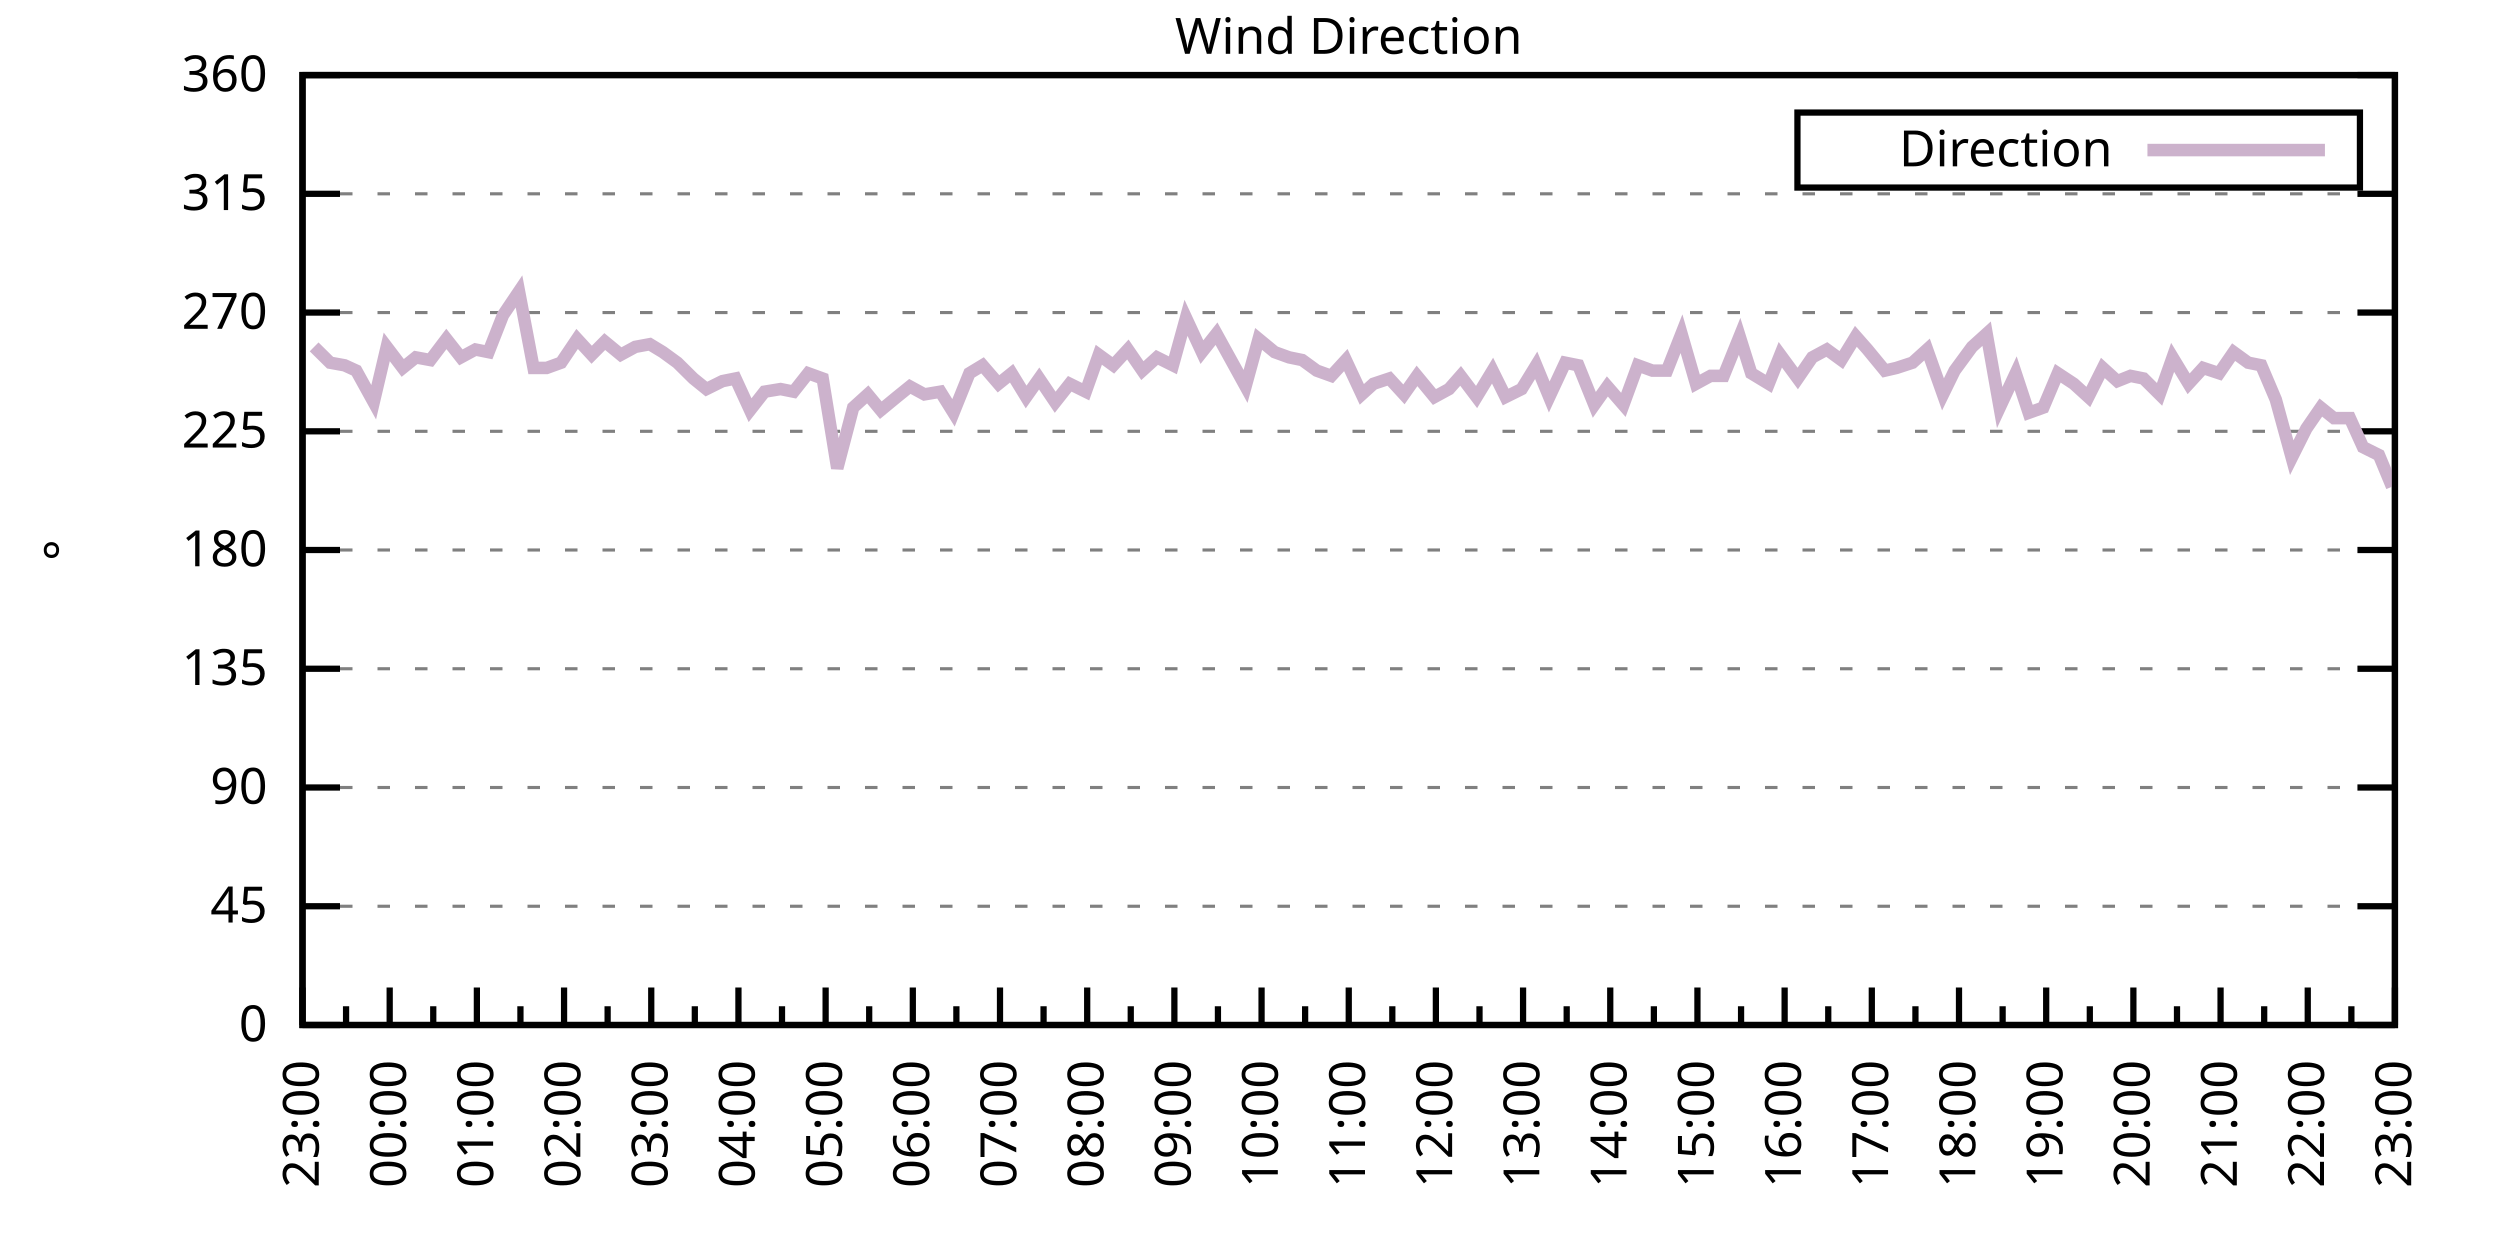
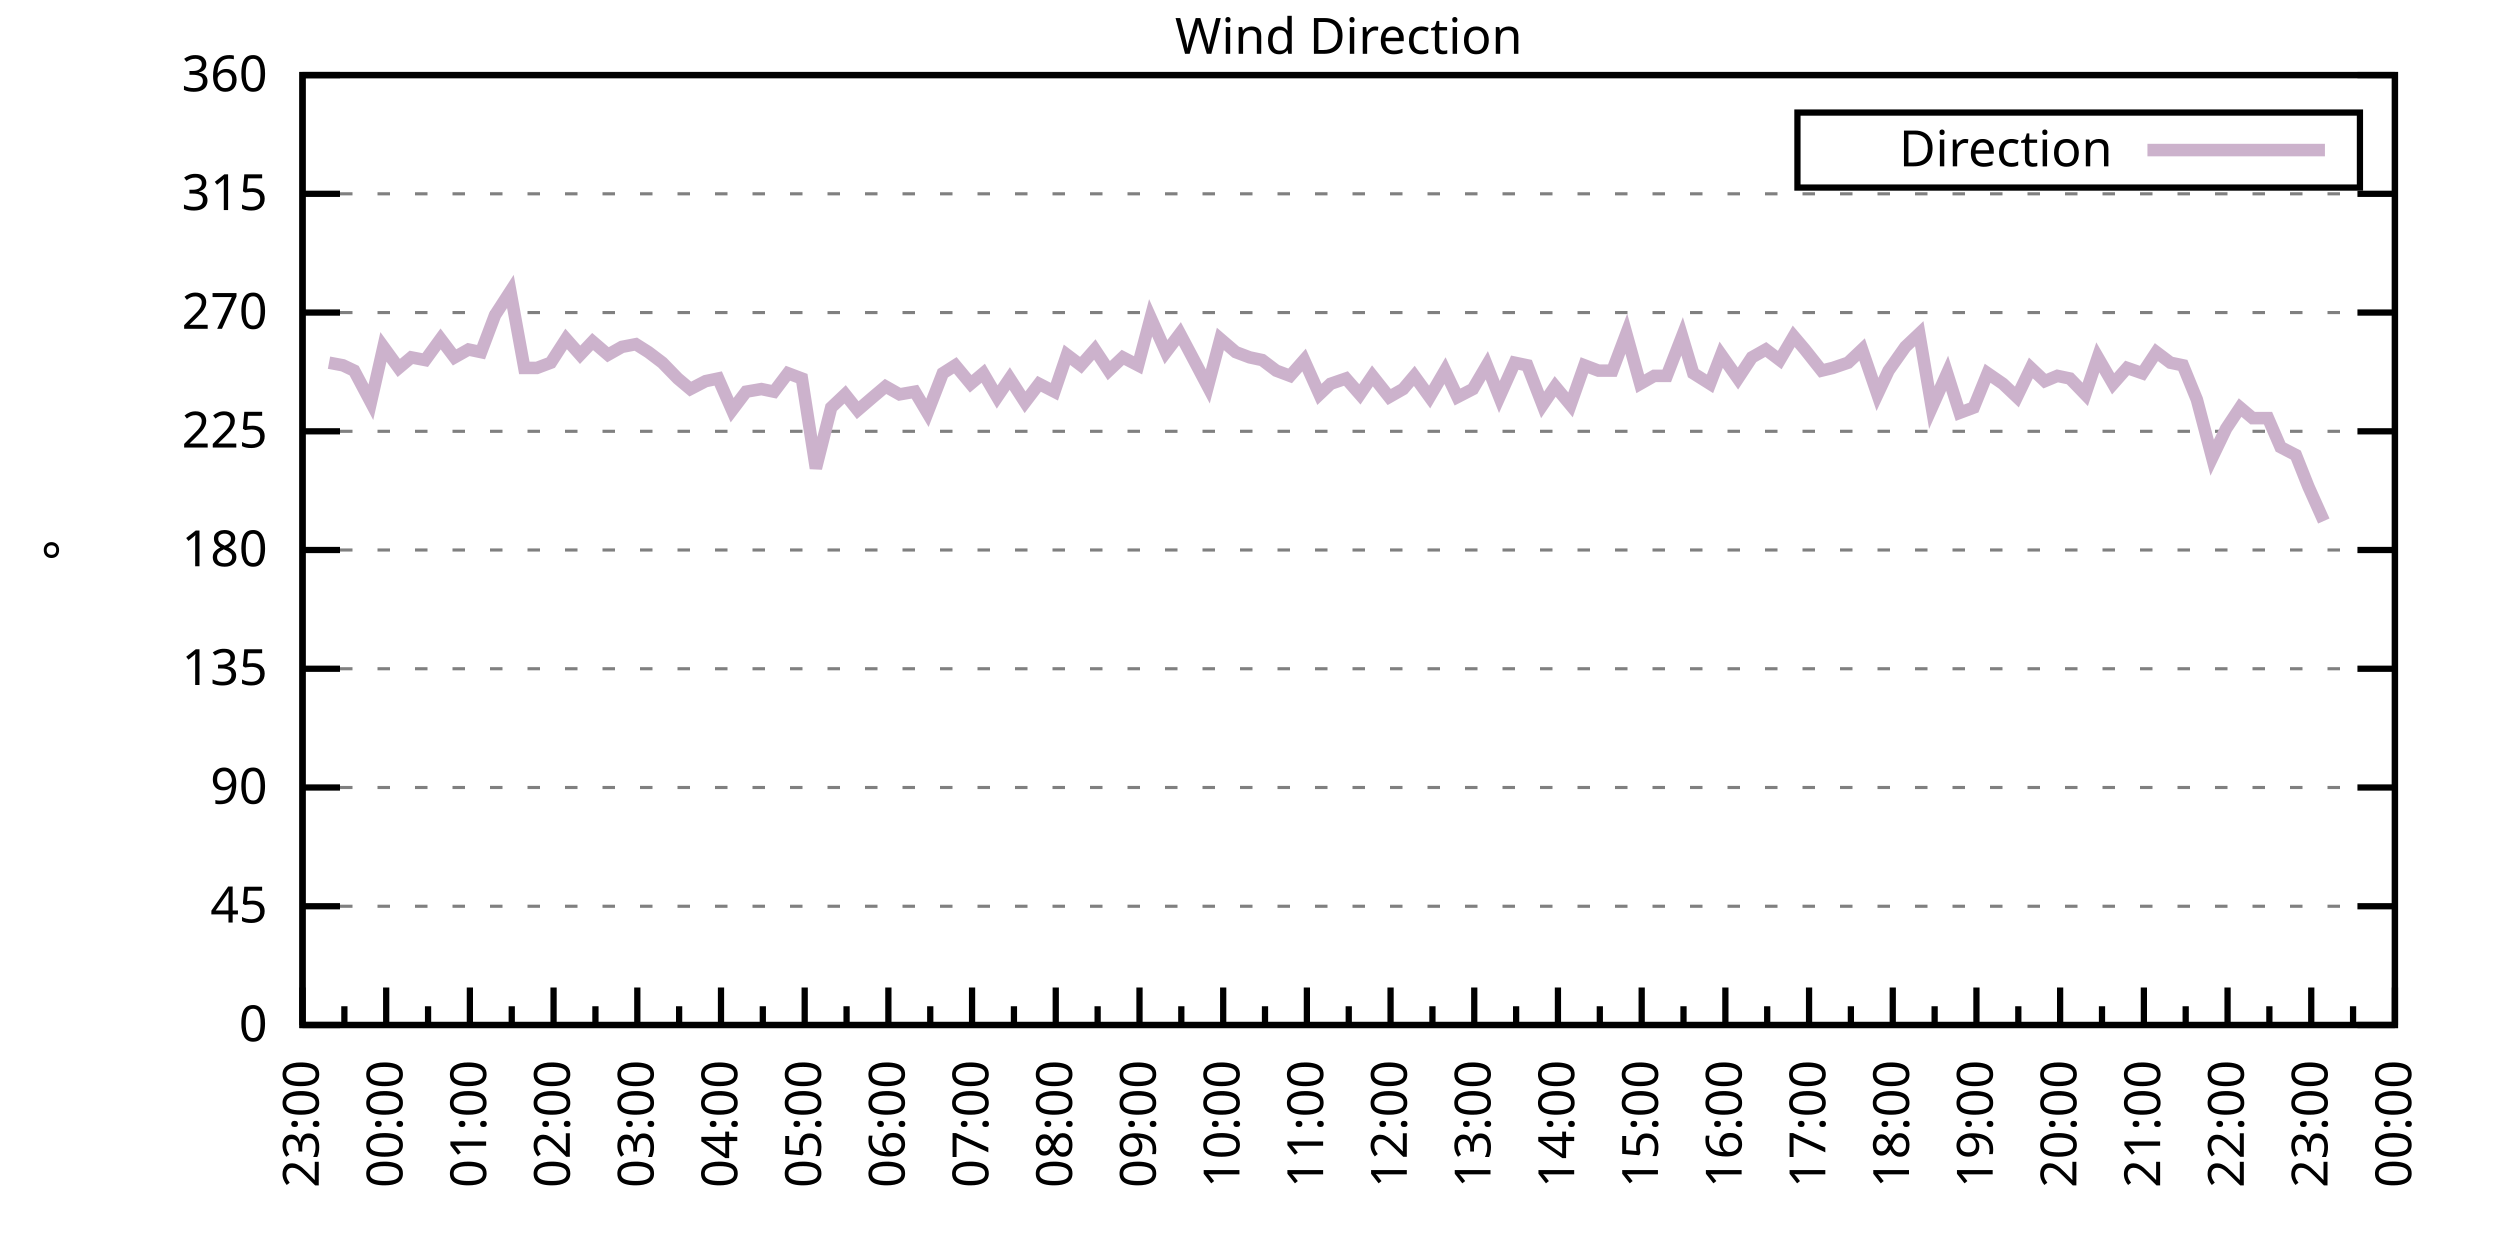
<svg xmlns="http://www.w3.org/2000/svg" xmlns:xlink="http://www.w3.org/1999/xlink" width="400" height="200" viewBox="0 0 400 200">
  <g id="gnuplot_canvas">
    <rect x="0" y="0" width="400" height="200" fill="none" />
    <defs>
      <circle id="gpDot" r="0.5" stroke-width="0.5" stroke="currentColor" />
      <path id="gpPt0" stroke-width="0.333" stroke="currentColor" d="M-1,0 h2 M0,-1 v2" />
      <path id="gpPt1" stroke-width="0.333" stroke="currentColor" d="M-1,-1 L1,1 M1,-1 L-1,1" />
      <path id="gpPt2" stroke-width="0.333" stroke="currentColor" d="M-1,0 L1,0 M0,-1 L0,1 M-1,-1 L1,1 M-1,1 L1,-1" />
      <rect id="gpPt3" stroke-width="0.333" stroke="currentColor" x="-1" y="-1" width="2" height="2" />
      <rect id="gpPt4" stroke-width="0.333" stroke="currentColor" fill="currentColor" x="-1" y="-1" width="2" height="2" />
      <circle id="gpPt5" stroke-width="0.333" stroke="currentColor" cx="0" cy="0" r="1" />
      <use xlink:href="#gpPt5" id="gpPt6" fill="currentColor" stroke="none" />
      <path id="gpPt7" stroke-width="0.333" stroke="currentColor" d="M0,-1.33 L-1.33,0.67 L1.33,0.67 z" />
      <use xlink:href="#gpPt7" id="gpPt8" fill="currentColor" stroke="none" />
      <use xlink:href="#gpPt7" id="gpPt9" stroke="currentColor" transform="rotate(180)" />
      <use xlink:href="#gpPt9" id="gpPt10" fill="currentColor" stroke="none" />
      <use xlink:href="#gpPt3" id="gpPt11" stroke="currentColor" transform="rotate(45)" />
      <use xlink:href="#gpPt11" id="gpPt12" fill="currentColor" stroke="none" />
      <path id="gpPt13" stroke-width="0.333" stroke="currentColor" d="M0,1.330 L1.265,0.411 L0.782,-1.067 L-0.782,-1.076 L-1.265,0.411 z" />
      <use xlink:href="#gpPt13" id="gpPt14" fill="currentColor" stroke="none" />
      <filter id="textbox" filterUnits="objectBoundingBox" x="0" y="0" height="1" width="1">
        <feFlood flood-color="white" flood-opacity="1" result="bgnd" />
        <feComposite in="SourceGraphic" in2="bgnd" operator="atop" />
      </filter>
      <filter id="greybox" filterUnits="objectBoundingBox" x="0" y="0" height="1" width="1">
        <feFlood flood-color="lightgrey" flood-opacity="1" result="grey" />
        <feComposite in="SourceGraphic" in2="grey" operator="atop" />
      </filter>
    </defs>
    <g fill="none" color="white" stroke="currentColor" stroke-width="1.00" stroke-linecap="butt" stroke-linejoin="miter">
</g>
    <g fill="none" color="black" stroke="currentColor" stroke-width="1.00" stroke-linecap="butt" stroke-linejoin="miter">
      <g stroke="none" shape-rendering="crispEdges">
        <polygon fill="rgb(255, 255, 255)" points="48.40,164.00 383.18,164.00 383.18,12.02 48.40,12.02 " />
      </g>
    </g>
    <g fill="none" color="black" stroke="currentColor" stroke-width="1.00" stroke-linecap="butt" stroke-linejoin="miter">
</g>
    <g fill="none" color="black" stroke="black" stroke-width="0.50" stroke-linecap="butt" stroke-linejoin="miter">
</g>
    <g fill="none" color="gray" stroke="currentColor" stroke-width="0.50" stroke-linecap="butt" stroke-linejoin="miter">
      <path stroke="gray" stroke-dasharray="2,4" class="gridline" d="M48.40,164.00 L383.19,164.00  " />
    </g>
    <g fill="none" color="gray" stroke="gray" stroke-width="1.00" stroke-linecap="butt" stroke-linejoin="miter">
</g>
    <g fill="none" color="black" stroke="currentColor" stroke-width="1.00" stroke-linecap="butt" stroke-linejoin="miter">
      <path stroke="black" d="M48.40,164.00 L54.40,164.00 M383.19,164.00 L377.19,164.00  " />
      <g transform="translate(42.80,166.60)" stroke="none" fill="black" font-family="Sans" font-size="8.00" text-anchor="end">
        <text>
          <tspan font-family="Sans"> 0</tspan>
        </text>
      </g>
    </g>
    <g fill="none" color="black" stroke="currentColor" stroke-width="1.00" stroke-linecap="butt" stroke-linejoin="miter">
</g>
    <g fill="none" color="black" stroke="black" stroke-width="0.50" stroke-linecap="butt" stroke-linejoin="miter">
</g>
    <g fill="none" color="gray" stroke="currentColor" stroke-width="0.50" stroke-linecap="butt" stroke-linejoin="miter">
      <path stroke="gray" stroke-dasharray="2,4" class="gridline" d="M48.40,145.00 L383.19,145.00  " />
    </g>
    <g fill="none" color="gray" stroke="gray" stroke-width="1.00" stroke-linecap="butt" stroke-linejoin="miter">
</g>
    <g fill="none" color="black" stroke="currentColor" stroke-width="1.00" stroke-linecap="butt" stroke-linejoin="miter">
      <path stroke="black" d="M48.40,145.00 L54.40,145.00 M383.19,145.00 L377.19,145.00  " />
      <g transform="translate(42.80,147.60)" stroke="none" fill="black" font-family="Sans" font-size="8.00" text-anchor="end">
        <text>
          <tspan font-family="Sans"> 45</tspan>
        </text>
      </g>
    </g>
    <g fill="none" color="black" stroke="currentColor" stroke-width="1.00" stroke-linecap="butt" stroke-linejoin="miter">
</g>
    <g fill="none" color="black" stroke="black" stroke-width="0.50" stroke-linecap="butt" stroke-linejoin="miter">
</g>
    <g fill="none" color="gray" stroke="currentColor" stroke-width="0.50" stroke-linecap="butt" stroke-linejoin="miter">
      <path stroke="gray" stroke-dasharray="2,4" class="gridline" d="M48.40,126.00 L383.19,126.00  " />
    </g>
    <g fill="none" color="gray" stroke="gray" stroke-width="1.00" stroke-linecap="butt" stroke-linejoin="miter">
</g>
    <g fill="none" color="black" stroke="currentColor" stroke-width="1.00" stroke-linecap="butt" stroke-linejoin="miter">
      <path stroke="black" d="M48.40,126.00 L54.40,126.00 M383.19,126.00 L377.19,126.00  " />
      <g transform="translate(42.80,128.60)" stroke="none" fill="black" font-family="Sans" font-size="8.00" text-anchor="end">
        <text>
          <tspan font-family="Sans"> 90</tspan>
        </text>
      </g>
    </g>
    <g fill="none" color="black" stroke="currentColor" stroke-width="1.00" stroke-linecap="butt" stroke-linejoin="miter">
</g>
    <g fill="none" color="black" stroke="black" stroke-width="0.50" stroke-linecap="butt" stroke-linejoin="miter">
</g>
    <g fill="none" color="gray" stroke="currentColor" stroke-width="0.50" stroke-linecap="butt" stroke-linejoin="miter">
      <path stroke="gray" stroke-dasharray="2,4" class="gridline" d="M48.40,107.00 L383.19,107.00  " />
    </g>
    <g fill="none" color="gray" stroke="gray" stroke-width="1.00" stroke-linecap="butt" stroke-linejoin="miter">
</g>
    <g fill="none" color="black" stroke="currentColor" stroke-width="1.00" stroke-linecap="butt" stroke-linejoin="miter">
      <path stroke="black" d="M48.40,107.00 L54.40,107.00 M383.19,107.00 L377.19,107.00  " />
      <g transform="translate(42.80,109.60)" stroke="none" fill="black" font-family="Sans" font-size="8.00" text-anchor="end">
        <text>
          <tspan font-family="Sans"> 135</tspan>
        </text>
      </g>
    </g>
    <g fill="none" color="black" stroke="currentColor" stroke-width="1.00" stroke-linecap="butt" stroke-linejoin="miter">
</g>
    <g fill="none" color="black" stroke="black" stroke-width="0.50" stroke-linecap="butt" stroke-linejoin="miter">
</g>
    <g fill="none" color="gray" stroke="currentColor" stroke-width="0.50" stroke-linecap="butt" stroke-linejoin="miter">
      <path stroke="gray" stroke-dasharray="2,4" class="gridline" d="M48.40,88.00 L383.19,88.00  " />
    </g>
    <g fill="none" color="gray" stroke="gray" stroke-width="1.00" stroke-linecap="butt" stroke-linejoin="miter">
</g>
    <g fill="none" color="black" stroke="currentColor" stroke-width="1.00" stroke-linecap="butt" stroke-linejoin="miter">
      <path stroke="black" d="M48.40,88.00 L54.40,88.00 M383.19,88.00 L377.19,88.00  " />
      <g transform="translate(42.80,90.60)" stroke="none" fill="black" font-family="Sans" font-size="8.00" text-anchor="end">
        <text>
          <tspan font-family="Sans"> 180</tspan>
        </text>
      </g>
    </g>
    <g fill="none" color="black" stroke="currentColor" stroke-width="1.00" stroke-linecap="butt" stroke-linejoin="miter">
</g>
    <g fill="none" color="black" stroke="black" stroke-width="0.50" stroke-linecap="butt" stroke-linejoin="miter">
</g>
    <g fill="none" color="gray" stroke="currentColor" stroke-width="0.50" stroke-linecap="butt" stroke-linejoin="miter">
      <path stroke="gray" stroke-dasharray="2,4" class="gridline" d="M48.40,69.01 L383.19,69.01  " />
    </g>
    <g fill="none" color="gray" stroke="gray" stroke-width="1.00" stroke-linecap="butt" stroke-linejoin="miter">
</g>
    <g fill="none" color="black" stroke="currentColor" stroke-width="1.00" stroke-linecap="butt" stroke-linejoin="miter">
      <path stroke="black" d="M48.40,69.01 L54.40,69.01 M383.19,69.01 L377.19,69.01  " />
      <g transform="translate(42.80,71.61)" stroke="none" fill="black" font-family="Sans" font-size="8.00" text-anchor="end">
        <text>
          <tspan font-family="Sans"> 225</tspan>
        </text>
      </g>
    </g>
    <g fill="none" color="black" stroke="currentColor" stroke-width="1.00" stroke-linecap="butt" stroke-linejoin="miter">
</g>
    <g fill="none" color="black" stroke="black" stroke-width="0.50" stroke-linecap="butt" stroke-linejoin="miter">
</g>
    <g fill="none" color="gray" stroke="currentColor" stroke-width="0.50" stroke-linecap="butt" stroke-linejoin="miter">
      <path stroke="gray" stroke-dasharray="2,4" class="gridline" d="M48.40,50.01 L383.19,50.01  " />
    </g>
    <g fill="none" color="gray" stroke="gray" stroke-width="1.00" stroke-linecap="butt" stroke-linejoin="miter">
</g>
    <g fill="none" color="black" stroke="currentColor" stroke-width="1.00" stroke-linecap="butt" stroke-linejoin="miter">
      <path stroke="black" d="M48.40,50.01 L54.40,50.01 M383.19,50.01 L377.19,50.01  " />
      <g transform="translate(42.80,52.61)" stroke="none" fill="black" font-family="Sans" font-size="8.00" text-anchor="end">
        <text>
          <tspan font-family="Sans"> 270</tspan>
        </text>
      </g>
    </g>
    <g fill="none" color="black" stroke="currentColor" stroke-width="1.00" stroke-linecap="butt" stroke-linejoin="miter">
</g>
    <g fill="none" color="black" stroke="black" stroke-width="0.50" stroke-linecap="butt" stroke-linejoin="miter">
</g>
    <g fill="none" color="gray" stroke="currentColor" stroke-width="0.50" stroke-linecap="butt" stroke-linejoin="miter">
      <path stroke="gray" stroke-dasharray="2,4" class="gridline" d="M48.40,31.01 L383.19,31.01  " />
    </g>
    <g fill="none" color="gray" stroke="gray" stroke-width="1.00" stroke-linecap="butt" stroke-linejoin="miter">
</g>
    <g fill="none" color="black" stroke="currentColor" stroke-width="1.00" stroke-linecap="butt" stroke-linejoin="miter">
      <path stroke="black" d="M48.40,31.01 L54.40,31.01 M383.19,31.01 L377.19,31.01  " />
      <g transform="translate(42.80,33.61)" stroke="none" fill="black" font-family="Sans" font-size="8.00" text-anchor="end">
        <text>
          <tspan font-family="Sans"> 315</tspan>
        </text>
      </g>
    </g>
    <g fill="none" color="black" stroke="currentColor" stroke-width="1.00" stroke-linecap="butt" stroke-linejoin="miter">
</g>
    <g fill="none" color="black" stroke="black" stroke-width="0.50" stroke-linecap="butt" stroke-linejoin="miter">
</g>
    <g fill="none" color="gray" stroke="currentColor" stroke-width="0.50" stroke-linecap="butt" stroke-linejoin="miter">
      <path stroke="gray" stroke-dasharray="2,4" class="gridline" d="M48.40,12.01 L383.19,12.01  " />
    </g>
    <g fill="none" color="gray" stroke="gray" stroke-width="1.00" stroke-linecap="butt" stroke-linejoin="miter">
</g>
    <g fill="none" color="black" stroke="currentColor" stroke-width="1.00" stroke-linecap="butt" stroke-linejoin="miter">
      <path stroke="black" d="M48.40,12.01 L54.40,12.01 M383.19,12.01 L377.19,12.01  " />
      <g transform="translate(42.80,14.61)" stroke="none" fill="black" font-family="Sans" font-size="8.00" text-anchor="end">
        <text>
          <tspan font-family="Sans"> 360</tspan>
        </text>
      </g>
    </g>
    <g fill="none" color="black" stroke="currentColor" stroke-width="1.00" stroke-linecap="butt" stroke-linejoin="miter">
      <path stroke="black" d="M48.40,164.00 L48.40,158.00  " />
      <g transform="translate(51.00,169.60) rotate(270)" stroke="none" fill="black" font-family="Sans" font-size="8.00" text-anchor="end">
        <text>
          <tspan font-family="Sans">23:00</tspan>
        </text>
      </g>
    </g>
    <g fill="none" color="black" stroke="currentColor" stroke-width="1.00" stroke-linecap="butt" stroke-linejoin="miter">
-       <path stroke="black" d="M55.37,164.00 L55.37,161.00 M62.35,164.00 L62.35,158.00  " />
-       <g transform="translate(64.95,169.60) rotate(270)" stroke="none" fill="black" font-family="Sans" font-size="8.00" text-anchor="end">
+       <path stroke="black" d="M55.10,164.00 L55.10,161.00 M61.79,164.00 L61.79,158.00  " />
+       <g transform="translate(64.39,169.60) rotate(270)" stroke="none" fill="black" font-family="Sans" font-size="8.00" text-anchor="end">
        <text>
          <tspan font-family="Sans">00:00</tspan>
        </text>
      </g>
    </g>
    <g fill="none" color="black" stroke="currentColor" stroke-width="1.00" stroke-linecap="butt" stroke-linejoin="miter">
-       <path stroke="black" d="M69.32,164.00 L69.32,161.00 M76.30,164.00 L76.30,158.00  " />
-       <g transform="translate(78.90,169.60) rotate(270)" stroke="none" fill="black" font-family="Sans" font-size="8.00" text-anchor="end">
+       <path stroke="black" d="M68.49,164.00 L68.49,161.00 M75.18,164.00 L75.18,158.00  " />
+       <g transform="translate(77.78,169.60) rotate(270)" stroke="none" fill="black" font-family="Sans" font-size="8.00" text-anchor="end">
        <text>
          <tspan font-family="Sans">01:00</tspan>
        </text>
      </g>
    </g>
    <g fill="none" color="black" stroke="currentColor" stroke-width="1.00" stroke-linecap="butt" stroke-linejoin="miter">
-       <path stroke="black" d="M83.27,164.00 L83.27,161.00 M90.25,164.00 L90.25,158.00  " />
-       <g transform="translate(92.85,169.60) rotate(270)" stroke="none" fill="black" font-family="Sans" font-size="8.00" text-anchor="end">
+       <path stroke="black" d="M81.88,164.00 L81.88,161.00 M88.57,164.00 L88.57,158.00  " />
+       <g transform="translate(91.17,169.60) rotate(270)" stroke="none" fill="black" font-family="Sans" font-size="8.00" text-anchor="end">
        <text>
          <tspan font-family="Sans">02:00</tspan>
        </text>
      </g>
    </g>
    <g fill="none" color="black" stroke="currentColor" stroke-width="1.00" stroke-linecap="butt" stroke-linejoin="miter">
-       <path stroke="black" d="M97.22,164.00 L97.22,161.00 M104.20,164.00 L104.20,158.00  " />
-       <g transform="translate(106.80,169.60) rotate(270)" stroke="none" fill="black" font-family="Sans" font-size="8.00" text-anchor="end">
+       <path stroke="black" d="M95.27,164.00 L95.27,161.00 M101.97,164.00 L101.97,158.00  " />
+       <g transform="translate(104.57,169.60) rotate(270)" stroke="none" fill="black" font-family="Sans" font-size="8.00" text-anchor="end">
        <text>
          <tspan font-family="Sans">03:00</tspan>
        </text>
      </g>
    </g>
    <g fill="none" color="black" stroke="currentColor" stroke-width="1.00" stroke-linecap="butt" stroke-linejoin="miter">
-       <path stroke="black" d="M111.17,164.00 L111.17,161.00 M118.15,164.00 L118.15,158.00  " />
-       <g transform="translate(120.75,169.60) rotate(270)" stroke="none" fill="black" font-family="Sans" font-size="8.00" text-anchor="end">
+       <path stroke="black" d="M108.66,164.00 L108.66,161.00 M115.36,164.00 L115.36,158.00  " />
+       <g transform="translate(117.96,169.60) rotate(270)" stroke="none" fill="black" font-family="Sans" font-size="8.00" text-anchor="end">
        <text>
          <tspan font-family="Sans">04:00</tspan>
        </text>
      </g>
    </g>
    <g fill="none" color="black" stroke="currentColor" stroke-width="1.00" stroke-linecap="butt" stroke-linejoin="miter">
-       <path stroke="black" d="M125.12,164.00 L125.12,161.00 M132.10,164.00 L132.10,158.00  " />
-       <g transform="translate(134.70,169.60) rotate(270)" stroke="none" fill="black" font-family="Sans" font-size="8.00" text-anchor="end">
+       <path stroke="black" d="M122.05,164.00 L122.05,161.00 M128.75,164.00 L128.75,158.00  " />
+       <g transform="translate(131.35,169.60) rotate(270)" stroke="none" fill="black" font-family="Sans" font-size="8.00" text-anchor="end">
        <text>
          <tspan font-family="Sans">05:00</tspan>
        </text>
      </g>
    </g>
    <g fill="none" color="black" stroke="currentColor" stroke-width="1.00" stroke-linecap="butt" stroke-linejoin="miter">
-       <path stroke="black" d="M139.07,164.00 L139.07,161.00 M146.05,164.00 L146.05,158.00  " />
-       <g transform="translate(148.65,169.60) rotate(270)" stroke="none" fill="black" font-family="Sans" font-size="8.00" text-anchor="end">
+       <path stroke="black" d="M135.45,164.00 L135.45,161.00 M142.14,164.00 L142.14,158.00  " />
+       <g transform="translate(144.74,169.60) rotate(270)" stroke="none" fill="black" font-family="Sans" font-size="8.00" text-anchor="end">
        <text>
          <tspan font-family="Sans">06:00</tspan>
        </text>
      </g>
    </g>
    <g fill="none" color="black" stroke="currentColor" stroke-width="1.00" stroke-linecap="butt" stroke-linejoin="miter">
-       <path stroke="black" d="M153.02,164.00 L153.02,161.00 M160.00,164.00 L160.00,158.00  " />
-       <g transform="translate(162.60,169.60) rotate(270)" stroke="none" fill="black" font-family="Sans" font-size="8.00" text-anchor="end">
+       <path stroke="black" d="M148.84,164.00 L148.84,161.00 M155.53,164.00 L155.53,158.00  " />
+       <g transform="translate(158.13,169.60) rotate(270)" stroke="none" fill="black" font-family="Sans" font-size="8.00" text-anchor="end">
        <text>
          <tspan font-family="Sans">07:00</tspan>
        </text>
      </g>
    </g>
    <g fill="none" color="black" stroke="currentColor" stroke-width="1.00" stroke-linecap="butt" stroke-linejoin="miter">
-       <path stroke="black" d="M166.97,164.00 L166.97,161.00 M173.95,164.00 L173.95,158.00  " />
-       <g transform="translate(176.55,169.60) rotate(270)" stroke="none" fill="black" font-family="Sans" font-size="8.00" text-anchor="end">
+       <path stroke="black" d="M162.23,164.00 L162.23,161.00 M168.92,164.00 L168.92,158.00  " />
+       <g transform="translate(171.52,169.60) rotate(270)" stroke="none" fill="black" font-family="Sans" font-size="8.00" text-anchor="end">
        <text>
          <tspan font-family="Sans">08:00</tspan>
        </text>
      </g>
    </g>
    <g fill="none" color="black" stroke="currentColor" stroke-width="1.00" stroke-linecap="butt" stroke-linejoin="miter">
-       <path stroke="black" d="M180.92,164.00 L180.92,161.00 M187.90,164.00 L187.90,158.00  " />
-       <g transform="translate(190.50,169.60) rotate(270)" stroke="none" fill="black" font-family="Sans" font-size="8.00" text-anchor="end">
+       <path stroke="black" d="M175.62,164.00 L175.62,161.00 M182.32,164.00 L182.32,158.00  " />
+       <g transform="translate(184.92,169.60) rotate(270)" stroke="none" fill="black" font-family="Sans" font-size="8.00" text-anchor="end">
        <text>
          <tspan font-family="Sans">09:00</tspan>
        </text>
      </g>
    </g>
    <g fill="none" color="black" stroke="currentColor" stroke-width="1.00" stroke-linecap="butt" stroke-linejoin="miter">
-       <path stroke="black" d="M194.87,164.00 L194.87,161.00 M201.85,164.00 L201.85,158.00  " />
-       <g transform="translate(204.45,169.60) rotate(270)" stroke="none" fill="black" font-family="Sans" font-size="8.00" text-anchor="end">
+       <path stroke="black" d="M189.01,164.00 L189.01,161.00 M195.71,164.00 L195.71,158.00  " />
+       <g transform="translate(198.31,169.60) rotate(270)" stroke="none" fill="black" font-family="Sans" font-size="8.00" text-anchor="end">
        <text>
          <tspan font-family="Sans">10:00</tspan>
        </text>
      </g>
    </g>
    <g fill="none" color="black" stroke="currentColor" stroke-width="1.00" stroke-linecap="butt" stroke-linejoin="miter">
-       <path stroke="black" d="M208.82,164.00 L208.82,161.00 M215.80,164.00 L215.80,158.00  " />
-       <g transform="translate(218.40,169.60) rotate(270)" stroke="none" fill="black" font-family="Sans" font-size="8.00" text-anchor="end">
+       <path stroke="black" d="M202.40,164.00 L202.40,161.00 M209.10,164.00 L209.10,158.00  " />
+       <g transform="translate(211.70,169.60) rotate(270)" stroke="none" fill="black" font-family="Sans" font-size="8.00" text-anchor="end">
        <text>
          <tspan font-family="Sans">11:00</tspan>
        </text>
      </g>
    </g>
    <g fill="none" color="black" stroke="currentColor" stroke-width="1.00" stroke-linecap="butt" stroke-linejoin="miter">
-       <path stroke="black" d="M222.77,164.00 L222.77,161.00 M229.74,164.00 L229.74,158.00  " />
-       <g transform="translate(232.34,169.60) rotate(270)" stroke="none" fill="black" font-family="Sans" font-size="8.00" text-anchor="end">
+       <path stroke="black" d="M215.80,164.00 L215.80,161.00 M222.49,164.00 L222.49,158.00  " />
+       <g transform="translate(225.09,169.60) rotate(270)" stroke="none" fill="black" font-family="Sans" font-size="8.00" text-anchor="end">
        <text>
          <tspan font-family="Sans">12:00</tspan>
        </text>
      </g>
    </g>
    <g fill="none" color="black" stroke="currentColor" stroke-width="1.00" stroke-linecap="butt" stroke-linejoin="miter">
-       <path stroke="black" d="M236.72,164.00 L236.72,161.00 M243.69,164.00 L243.69,158.00  " />
-       <g transform="translate(246.29,169.60) rotate(270)" stroke="none" fill="black" font-family="Sans" font-size="8.00" text-anchor="end">
+       <path stroke="black" d="M229.19,164.00 L229.19,161.00 M235.88,164.00 L235.88,158.00  " />
+       <g transform="translate(238.48,169.60) rotate(270)" stroke="none" fill="black" font-family="Sans" font-size="8.00" text-anchor="end">
        <text>
          <tspan font-family="Sans">13:00</tspan>
        </text>
      </g>
    </g>
    <g fill="none" color="black" stroke="currentColor" stroke-width="1.00" stroke-linecap="butt" stroke-linejoin="miter">
-       <path stroke="black" d="M250.67,164.00 L250.67,161.00 M257.64,164.00 L257.64,158.00  " />
-       <g transform="translate(260.24,169.60) rotate(270)" stroke="none" fill="black" font-family="Sans" font-size="8.00" text-anchor="end">
+       <path stroke="black" d="M242.58,164.00 L242.58,161.00 M249.27,164.00 L249.27,158.00  " />
+       <g transform="translate(251.87,169.60) rotate(270)" stroke="none" fill="black" font-family="Sans" font-size="8.00" text-anchor="end">
        <text>
          <tspan font-family="Sans">14:00</tspan>
        </text>
      </g>
    </g>
    <g fill="none" color="black" stroke="currentColor" stroke-width="1.00" stroke-linecap="butt" stroke-linejoin="miter">
-       <path stroke="black" d="M264.62,164.00 L264.62,161.00 M271.59,164.00 L271.59,158.00  " />
-       <g transform="translate(274.19,169.60) rotate(270)" stroke="none" fill="black" font-family="Sans" font-size="8.00" text-anchor="end">
+       <path stroke="black" d="M255.97,164.00 L255.97,161.00 M262.67,164.00 L262.67,158.00  " />
+       <g transform="translate(265.27,169.60) rotate(270)" stroke="none" fill="black" font-family="Sans" font-size="8.00" text-anchor="end">
        <text>
          <tspan font-family="Sans">15:00</tspan>
        </text>
      </g>
    </g>
    <g fill="none" color="black" stroke="currentColor" stroke-width="1.00" stroke-linecap="butt" stroke-linejoin="miter">
-       <path stroke="black" d="M278.57,164.00 L278.57,161.00 M285.54,164.00 L285.54,158.00  " />
-       <g transform="translate(288.14,169.60) rotate(270)" stroke="none" fill="black" font-family="Sans" font-size="8.00" text-anchor="end">
+       <path stroke="black" d="M269.36,164.00 L269.36,161.00 M276.06,164.00 L276.06,158.00  " />
+       <g transform="translate(278.66,169.60) rotate(270)" stroke="none" fill="black" font-family="Sans" font-size="8.00" text-anchor="end">
        <text>
          <tspan font-family="Sans">16:00</tspan>
        </text>
      </g>
    </g>
    <g fill="none" color="black" stroke="currentColor" stroke-width="1.00" stroke-linecap="butt" stroke-linejoin="miter">
-       <path stroke="black" d="M292.52,164.00 L292.52,161.00 M299.49,164.00 L299.49,158.00  " />
-       <g transform="translate(302.09,169.60) rotate(270)" stroke="none" fill="black" font-family="Sans" font-size="8.00" text-anchor="end">
+       <path stroke="black" d="M282.75,164.00 L282.75,161.00 M289.45,164.00 L289.45,158.00  " />
+       <g transform="translate(292.05,169.60) rotate(270)" stroke="none" fill="black" font-family="Sans" font-size="8.00" text-anchor="end">
        <text>
          <tspan font-family="Sans">17:00</tspan>
        </text>
      </g>
    </g>
    <g fill="none" color="black" stroke="currentColor" stroke-width="1.00" stroke-linecap="butt" stroke-linejoin="miter">
-       <path stroke="black" d="M306.47,164.00 L306.47,161.00 M313.44,164.00 L313.44,158.00  " />
-       <g transform="translate(316.04,169.60) rotate(270)" stroke="none" fill="black" font-family="Sans" font-size="8.00" text-anchor="end">
+       <path stroke="black" d="M296.14,164.00 L296.14,161.00 M302.84,164.00 L302.84,158.00  " />
+       <g transform="translate(305.44,169.60) rotate(270)" stroke="none" fill="black" font-family="Sans" font-size="8.00" text-anchor="end">
        <text>
          <tspan font-family="Sans">18:00</tspan>
        </text>
      </g>
    </g>
    <g fill="none" color="black" stroke="currentColor" stroke-width="1.00" stroke-linecap="butt" stroke-linejoin="miter">
-       <path stroke="black" d="M320.42,164.00 L320.42,161.00 M327.39,164.00 L327.39,158.00  " />
-       <g transform="translate(329.99,169.60) rotate(270)" stroke="none" fill="black" font-family="Sans" font-size="8.00" text-anchor="end">
+       <path stroke="black" d="M309.54,164.00 L309.54,161.00 M316.23,164.00 L316.23,158.00  " />
+       <g transform="translate(318.83,169.60) rotate(270)" stroke="none" fill="black" font-family="Sans" font-size="8.00" text-anchor="end">
        <text>
          <tspan font-family="Sans">19:00</tspan>
        </text>
      </g>
    </g>
    <g fill="none" color="black" stroke="currentColor" stroke-width="1.00" stroke-linecap="butt" stroke-linejoin="miter">
-       <path stroke="black" d="M334.37,164.00 L334.37,161.00 M341.34,164.00 L341.34,158.00  " />
-       <g transform="translate(343.94,169.60) rotate(270)" stroke="none" fill="black" font-family="Sans" font-size="8.00" text-anchor="end">
+       <path stroke="black" d="M322.93,164.00 L322.93,161.00 M329.62,164.00 L329.62,158.00  " />
+       <g transform="translate(332.22,169.60) rotate(270)" stroke="none" fill="black" font-family="Sans" font-size="8.00" text-anchor="end">
        <text>
          <tspan font-family="Sans">20:00</tspan>
        </text>
      </g>
    </g>
    <g fill="none" color="black" stroke="currentColor" stroke-width="1.00" stroke-linecap="butt" stroke-linejoin="miter">
-       <path stroke="black" d="M348.32,164.00 L348.32,161.00 M355.29,164.00 L355.29,158.00  " />
-       <g transform="translate(357.89,169.60) rotate(270)" stroke="none" fill="black" font-family="Sans" font-size="8.00" text-anchor="end">
+       <path stroke="black" d="M336.32,164.00 L336.32,161.00 M343.02,164.00 L343.02,158.00  " />
+       <g transform="translate(345.62,169.60) rotate(270)" stroke="none" fill="black" font-family="Sans" font-size="8.00" text-anchor="end">
        <text>
          <tspan font-family="Sans">21:00</tspan>
        </text>
      </g>
    </g>
    <g fill="none" color="black" stroke="currentColor" stroke-width="1.00" stroke-linecap="butt" stroke-linejoin="miter">
-       <path stroke="black" d="M362.27,164.00 L362.27,161.00 M369.24,164.00 L369.24,158.00  " />
-       <g transform="translate(371.84,169.60) rotate(270)" stroke="none" fill="black" font-family="Sans" font-size="8.00" text-anchor="end">
+       <path stroke="black" d="M349.71,164.00 L349.71,161.00 M356.41,164.00 L356.41,158.00  " />
+       <g transform="translate(359.01,169.60) rotate(270)" stroke="none" fill="black" font-family="Sans" font-size="8.00" text-anchor="end">
        <text>
          <tspan font-family="Sans">22:00</tspan>
        </text>
      </g>
    </g>
    <g fill="none" color="black" stroke="currentColor" stroke-width="1.00" stroke-linecap="butt" stroke-linejoin="miter">
-       <path stroke="black" d="M376.22,164.00 L376.22,161.00 M383.19,164.00 L383.19,158.00  " />
+       <path stroke="black" d="M363.10,164.00 L363.10,161.00 M369.80,164.00 L369.80,158.00  " />
+       <g transform="translate(372.40,169.60) rotate(270)" stroke="none" fill="black" font-family="Sans" font-size="8.00" text-anchor="end">
+         <text>
+           <tspan font-family="Sans">23:00</tspan>
+         </text>
+       </g>
+     </g>
+     <g fill="none" color="black" stroke="currentColor" stroke-width="1.00" stroke-linecap="butt" stroke-linejoin="miter">
+       <path stroke="black" d="M376.49,164.00 L376.49,161.00 M383.19,164.00 L383.19,158.00  " />
      <g transform="translate(385.79,169.60) rotate(270)" stroke="none" fill="black" font-family="Sans" font-size="8.00" text-anchor="end">
        <text>
-           <tspan font-family="Sans">23:00</tspan>
+           <tspan font-family="Sans">00:00</tspan>
        </text>
      </g>
    </g>
    <g fill="none" color="black" stroke="currentColor" stroke-width="1.00" stroke-linecap="butt" stroke-linejoin="miter">
</g>
    <g fill="none" color="black" stroke="currentColor" stroke-width="1.00" stroke-linecap="butt" stroke-linejoin="miter">
      <path stroke="black" d="M48.40,12.01 L48.40,164.00 L383.19,164.00 L383.19,12.01 L48.40,12.01 Z  " />
    </g>
    <g fill="none" color="black" stroke="currentColor" stroke-width="1.00" stroke-linecap="butt" stroke-linejoin="miter">
      <g transform="translate(12.80,88.01) rotate(270)" stroke="none" fill="black" font-family="Sans" font-size="8.00" text-anchor="middle">
        <text>
          <tspan font-family="Sans">°</tspan>
        </text>
      </g>
    </g>
    <g fill="none" color="black" stroke="currentColor" stroke-width="1.00" stroke-linecap="butt" stroke-linejoin="miter">
</g>
    <g fill="none" color="black" stroke="currentColor" stroke-width="1.00" stroke-linecap="butt" stroke-linejoin="miter">
      <path stroke="black" d="M287.59,30.01 L287.59,18.01 L377.59,18.01 L377.59,30.01 L287.59,30.01 Z  " />
    </g>
    <g id="Wind_direction_plot_1">
      <g fill="none" color="white" stroke="black" stroke-width="2.00" stroke-linecap="butt" stroke-linejoin="miter">
</g>
      <g fill="none" color="black" stroke="currentColor" stroke-width="2.00" stroke-linecap="butt" stroke-linejoin="miter">
        <g transform="translate(337.99,26.61)" stroke="none" fill="black" font-family="Sans" font-size="8.00" text-anchor="end">
          <text>
            <tspan font-family="Sans">Direction</tspan>
          </text>
        </g>
      </g>
      <g fill="none" color="black" stroke="currentColor" stroke-width="2.00" stroke-linecap="butt" stroke-linejoin="miter">
-         <path stroke="rgb(204, 178, 204)" d="M343.59,24.01 L371.99,24.01 M50.26,55.50 L52.82,58.03 L55.14,58.45 L57.00,59.30 L59.79,64.36 L61.88,55.50   L64.44,58.87 L66.53,57.18 L68.86,57.61 L71.42,54.23 L73.74,57.18 L76.07,55.92 L78.16,56.34 L80.48,50.43   L83.04,46.63 L85.37,58.87 L87.46,58.87 L89.78,58.03 L92.34,54.23 L94.67,56.76 L96.76,54.65 L99.32,56.76   L101.64,55.50 L103.97,55.07 L106.06,56.34 L108.38,58.03 L110.94,60.56 L113.03,62.25 L115.59,60.98 L117.68,60.56   L120.01,65.63 L122.33,62.67 L124.89,62.25 L126.98,62.67 L129.31,59.72 L131.63,60.56 L133.96,74.92 L136.51,65.21   L138.84,63.10 L140.93,65.63 L143.49,63.52 L145.58,61.83 L147.91,63.10 L150.46,62.67 L152.56,66.05 L155.11,59.72   L157.21,58.45 L159.76,61.41 L161.86,59.72 L164.18,63.52 L166.27,60.56 L168.83,64.36 L171.16,61.41 L173.71,62.67   L175.81,56.76 L178.13,58.45 L180.46,55.92 L182.78,59.30 L185.11,57.18 L187.66,58.45 L189.76,50.85 L192.31,56.34   L194.64,53.39 L196.73,57.18 L199.29,61.83 L201.38,54.23 L203.94,56.34 L206.26,57.18 L208.36,57.61 L210.68,59.30   L213.01,60.14 L215.33,57.61 L217.89,63.10 L219.75,61.41 L222.30,60.56 L224.63,63.10 L226.72,60.14 L229.51,63.52   L231.84,62.25 L233.70,60.14 L236.25,63.52 L238.81,59.30 L240.90,63.52 L243.46,62.25 L245.79,58.45 L247.88,63.52   L250.44,58.03 L252.53,58.45 L255.09,64.78 L257.18,61.83 L259.74,64.78 L262.06,58.45 L264.39,59.30 L266.71,59.30   L269.04,53.39 L271.36,61.41 L273.69,60.14 L275.78,60.14 L278.34,53.81 L280.20,59.72 L282.99,61.41 L284.85,56.76   L287.64,60.56 L289.96,57.18 L292.29,55.92 L294.61,57.61 L296.94,53.81 L298.80,55.92 L301.58,59.30 L303.44,58.87   L306.00,58.03 L308.33,55.92 L310.88,63.10 L312.74,59.30 L315.53,55.50 L317.86,53.39 L319.95,65.21 L322.51,59.72   L324.60,66.05 L326.93,65.21 L329.25,59.72 L331.81,61.41 L334.13,63.52 L336.46,58.87 L338.78,60.98 L340.88,60.14   L342.97,60.56 L345.53,63.10 L347.62,57.18 L350.18,61.41 L352.50,58.87 L355.06,59.72 L357.38,56.34 L359.71,58.03   L361.80,58.45 L364.13,63.94 L366.68,73.23 L369.01,68.58 L371.33,65.21 L373.43,66.90 L375.98,66.90 L378.08,71.54   L380.63,72.81 L382.73,77.87  " />
+         <path stroke="rgb(204, 178, 204)" d="M343.59,24.01 L371.99,24.01 M52.64,58.03 L54.87,58.45 L56.66,59.30 L59.34,64.36 L61.35,55.50 L63.80,58.87   L65.81,57.18 L68.04,57.61 L70.50,54.23 L72.73,57.18 L74.96,55.92 L76.97,56.34 L79.20,50.43 L81.66,46.63   L83.89,58.87 L85.90,58.87 L88.13,58.03 L90.58,54.23 L92.82,56.76 L94.82,54.65 L97.28,56.76 L99.51,55.50   L101.74,55.07 L103.75,56.34 L105.98,58.03 L108.44,60.56 L110.45,62.25 L112.90,60.98 L114.91,60.56 L117.14,65.63   L119.38,62.67 L121.83,62.25 L123.84,62.67 L126.07,59.72 L128.30,60.56 L130.54,74.92 L132.99,65.21 L135.22,63.10   L137.23,65.63 L139.69,63.52 L141.69,61.83 L143.93,63.10 L146.38,62.67 L148.39,66.05 L150.85,59.72 L152.85,58.45   L155.31,61.41 L157.32,59.72 L159.55,63.52 L161.56,60.56 L164.01,64.36 L166.25,61.41 L168.70,62.67 L170.71,56.76   L172.94,58.45 L175.17,55.92 L177.41,59.30 L179.64,57.18 L182.09,58.45 L184.10,50.85 L186.56,56.34 L188.79,53.39   L190.80,57.18 L193.25,61.83 L195.26,54.23 L197.72,56.34 L199.95,57.18 L201.96,57.61 L204.19,59.30 L206.42,60.14   L208.65,57.61 L211.11,63.10 L212.89,61.41 L215.35,60.56 L217.58,63.10 L219.59,60.14 L222.27,63.52 L224.50,62.25   L226.29,60.14 L228.74,63.52 L231.20,59.30 L233.20,63.52 L235.66,62.25 L237.89,58.45 L239.90,63.52 L242.36,58.03   L244.36,58.45 L246.82,64.78 L248.83,61.83 L251.28,64.78 L253.51,58.45 L255.75,59.30 L257.98,59.30 L260.21,53.39   L262.44,61.41 L264.67,60.14 L266.68,60.14 L269.14,53.81 L270.92,59.72 L273.60,61.41 L275.39,56.76 L278.07,60.56   L280.30,57.18 L282.53,55.92 L284.76,57.61 L286.99,53.81 L288.78,55.92 L291.46,59.30 L293.24,58.87 L295.70,58.03   L297.93,55.92 L300.39,63.10 L302.17,59.30 L304.85,55.50 L307.08,53.39 L309.09,65.21 L311.54,59.72 L313.55,66.05   L315.79,65.21 L318.02,59.72 L320.47,61.41 L322.70,63.52 L324.94,58.87 L327.17,60.98 L329.18,60.14 L331.19,60.56   L333.64,63.10 L335.65,57.18 L338.10,61.41 L340.34,58.87 L342.79,59.72 L345.02,56.34 L347.26,58.03 L349.26,58.45   L351.50,63.94 L353.95,73.23 L356.18,68.58 L358.42,65.21 L360.42,66.90 L362.88,66.90 L364.89,71.54 L367.34,72.81   L369.35,77.87 L371.81,83.36  " />
      </g>
    </g>
    <g fill="none" color="black" stroke="currentColor" stroke-width="2.00" stroke-linecap="butt" stroke-linejoin="miter">
</g>
    <g fill="none" color="black" stroke="black" stroke-width="1.00" stroke-linecap="butt" stroke-linejoin="miter">
</g>
    <g fill="none" color="black" stroke="currentColor" stroke-width="1.00" stroke-linecap="butt" stroke-linejoin="miter">
      <path stroke="black" d="M48.40,12.01 L48.40,164.00 L383.19,164.00 L383.19,12.01 L48.40,12.01 Z  " />
    </g>
    <g fill="none" color="black" stroke="currentColor" stroke-width="1.00" stroke-linecap="butt" stroke-linejoin="miter">
      <g transform="translate(215.79,8.61)" stroke="none" fill="black" font-family="Sans" font-size="8.00" text-anchor="middle">
        <text>
          <tspan font-family="Sans">Wind Direction</tspan>
        </text>
      </g>
    </g>
    <g fill="none" color="black" stroke="currentColor" stroke-width="1.00" stroke-linecap="butt" stroke-linejoin="miter">
</g>
  </g>
</svg>
